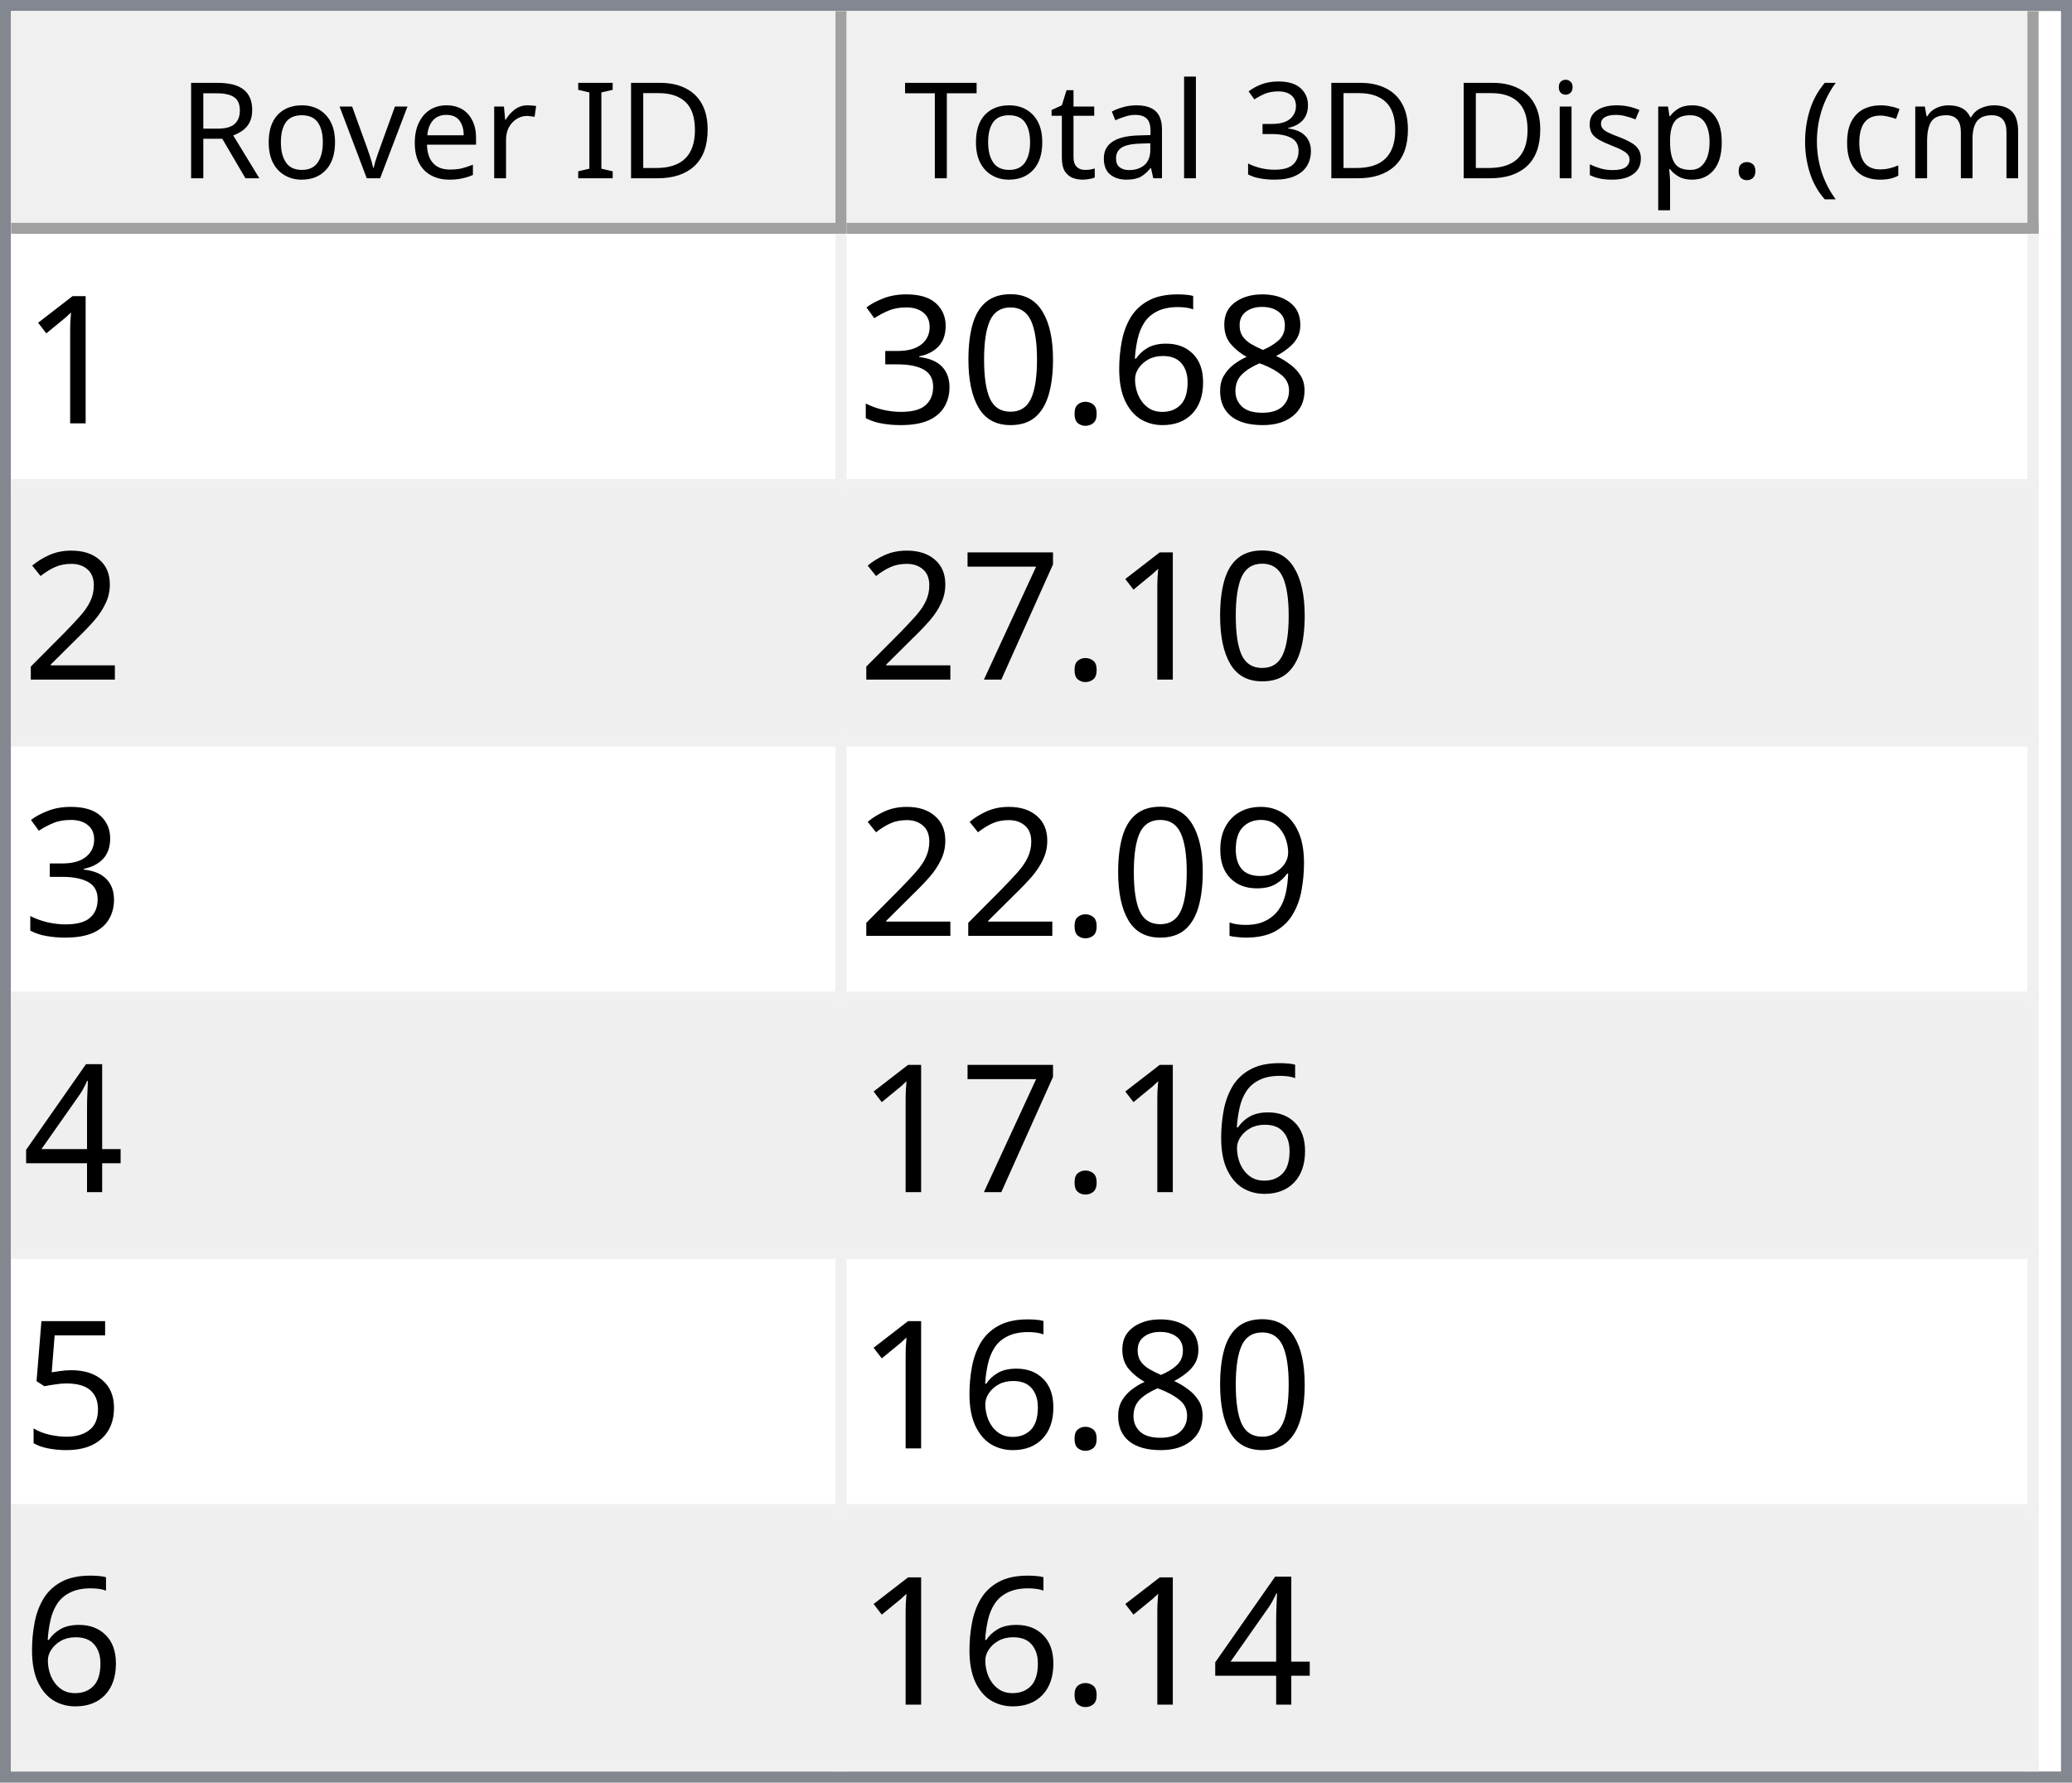
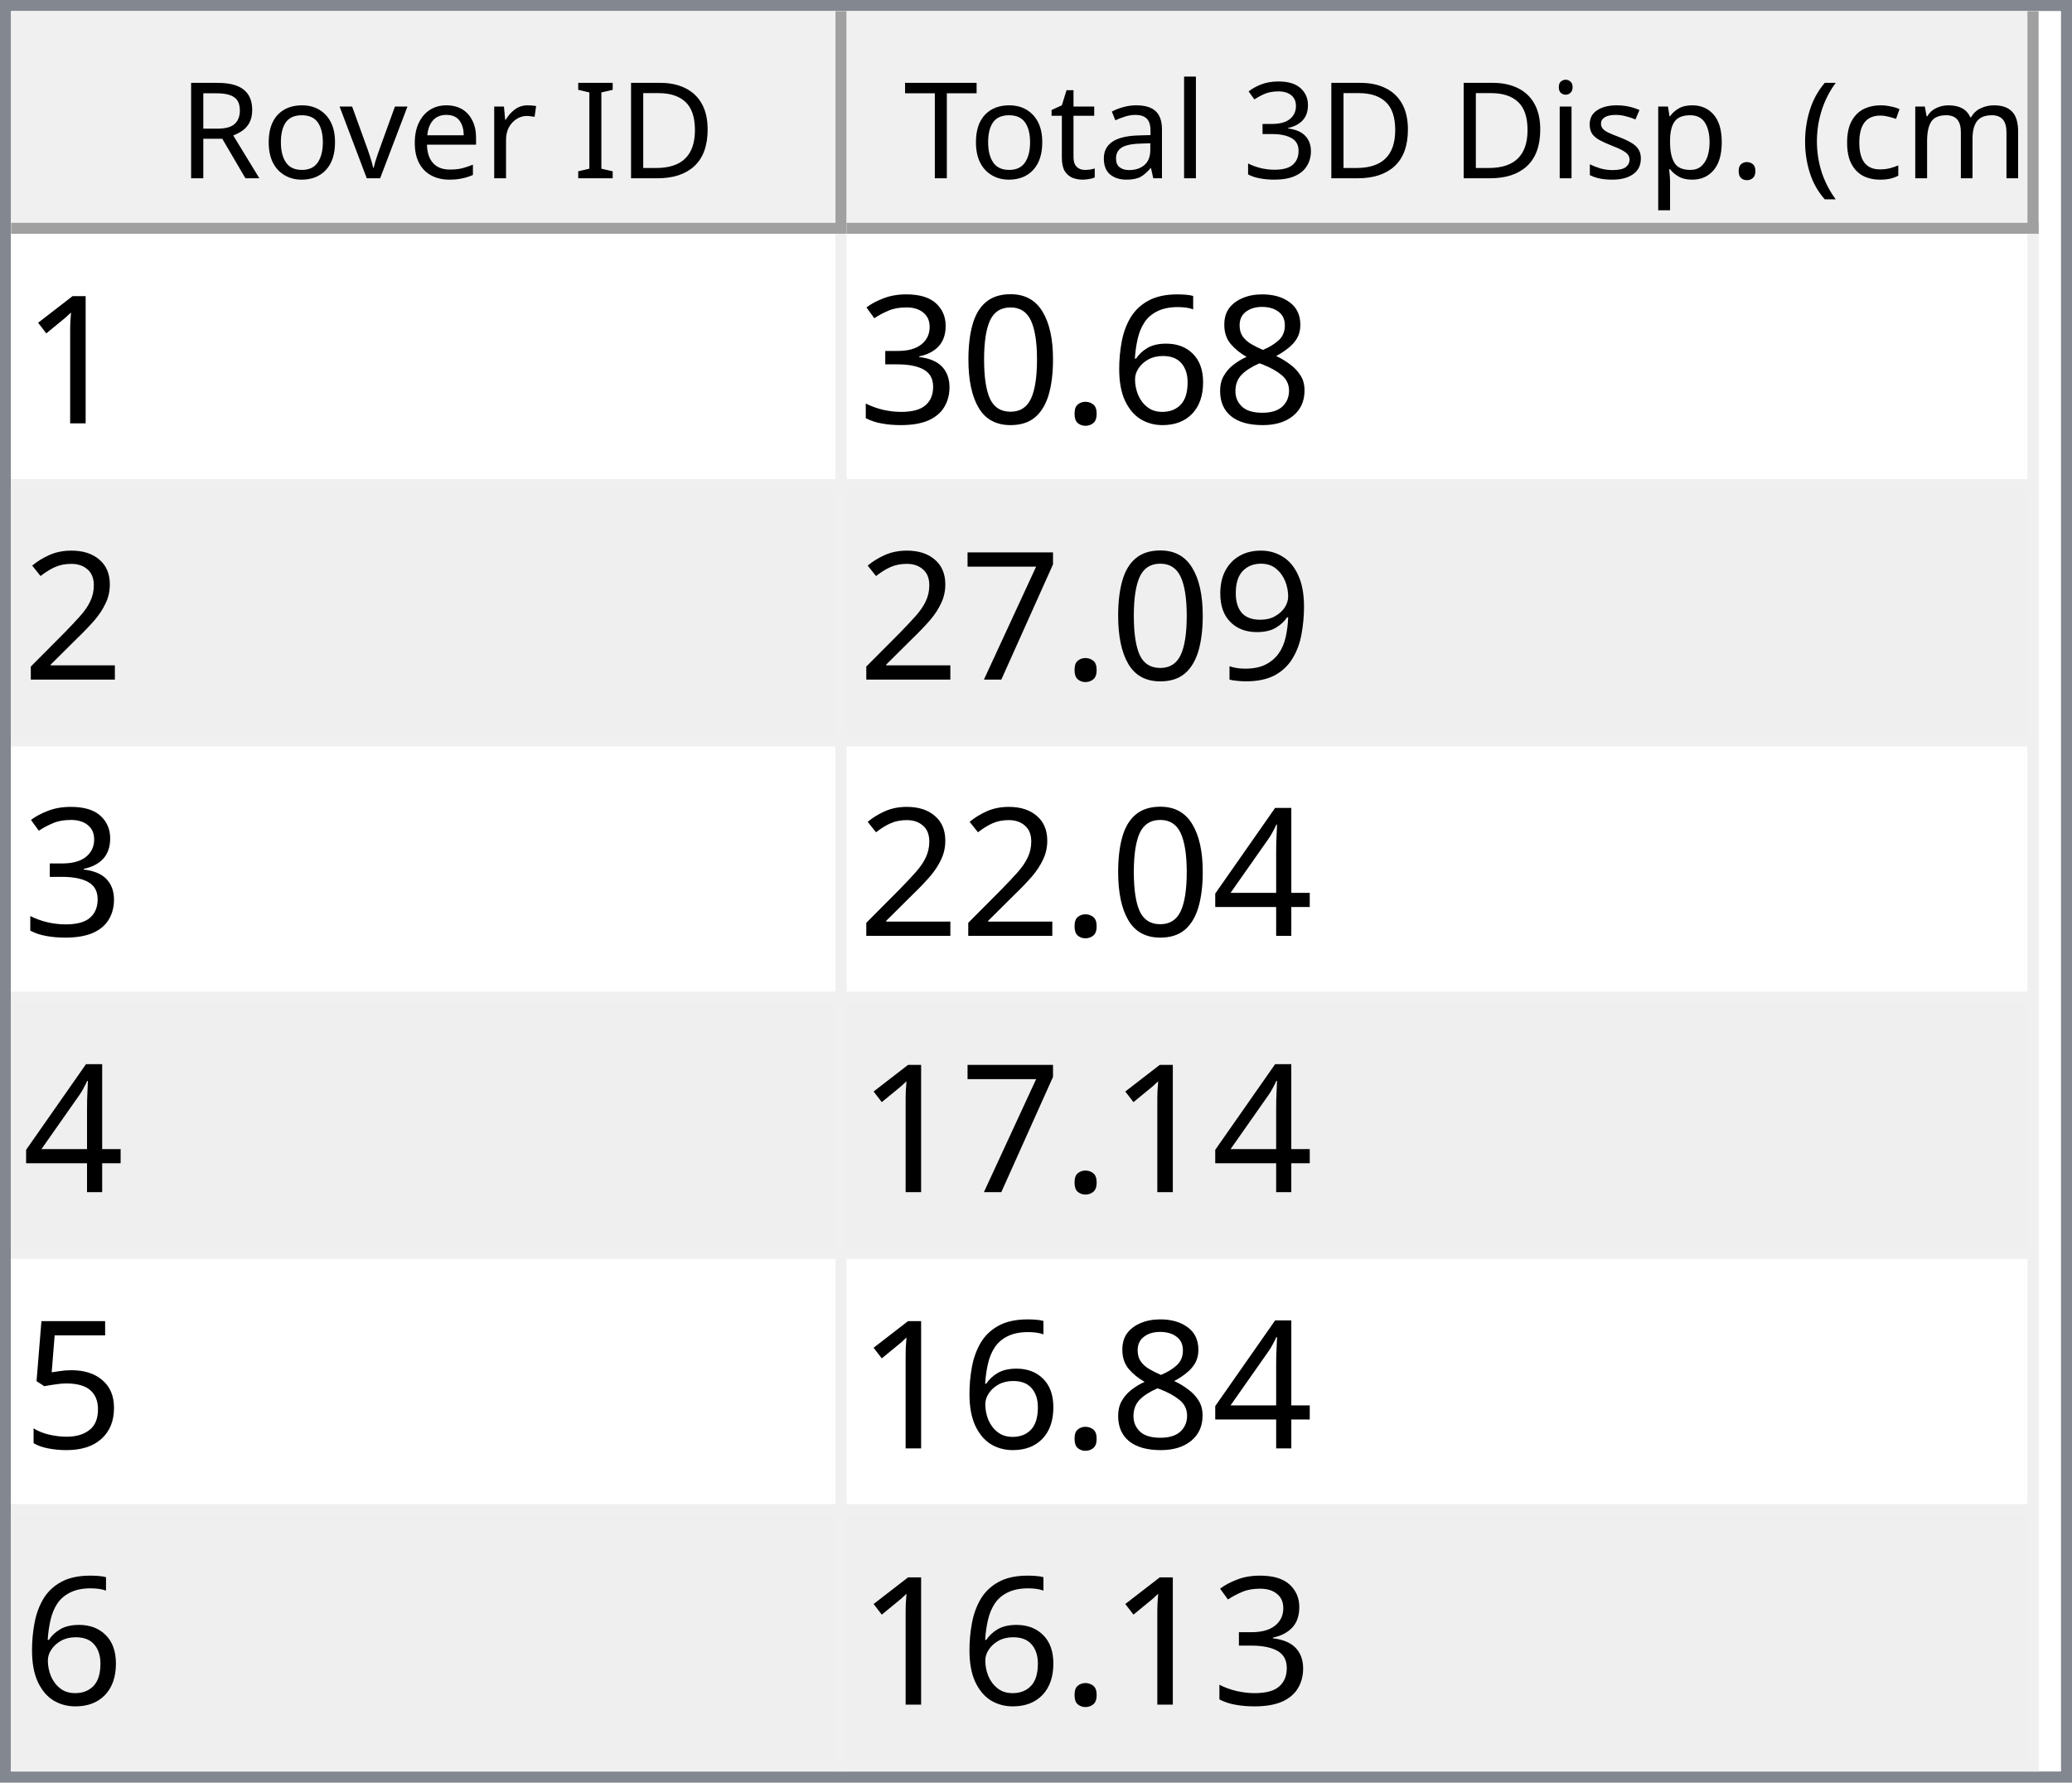
<svg xmlns="http://www.w3.org/2000/svg" style="fill-opacity:1; color-rendering:auto; color-interpolation:auto; text-rendering:auto; stroke:black; stroke-linecap:square; stroke-miterlimit:10; shape-rendering:auto; stroke-opacity:1; fill:black; stroke-dasharray:none; font-weight:normal; stroke-width:1; font-family:'Dialog'; font-style:normal; stroke-linejoin:miter; font-size:12px; stroke-dashoffset:0; image-rendering:auto;" width="186" height="160">
  <defs id="genericDefs" />
  <g>
    <defs id="defs1">
      <clipPath clipPathUnits="userSpaceOnUse" id="clipPath1">
        <path d="M0 0 L186 0 L186 160 L0 160 L0 0 Z" />
      </clipPath>
      <clipPath clipPathUnits="userSpaceOnUse" id="clipPath2">
        <path d="M0 0 L0 160 L186 160 L186 0 Z" />
      </clipPath>
      <clipPath clipPathUnits="userSpaceOnUse" id="clipPath3">
        <path d="M0 0 L0 20 L184 20 L184 0 Z" />
      </clipPath>
      <clipPath clipPathUnits="userSpaceOnUse" id="clipPath4">
        <path d="M0 0 L0 20 L75 20 L75 0 Z" />
      </clipPath>
      <clipPath clipPathUnits="userSpaceOnUse" id="clipPath5">
        <path d="M1 1 L1 19 L74 19 L74 1 Z" />
      </clipPath>
      <clipPath clipPathUnits="userSpaceOnUse" id="clipPath6">
        <path d="M0 0 L0 18 L73 18 L73 0 Z" />
      </clipPath>
      <clipPath clipPathUnits="userSpaceOnUse" id="clipPath7">
        <path d="M-0.5 -0.5 L-0.5 19.5 L74.5 19.5 L74.5 -0.5 Z" />
      </clipPath>
      <clipPath clipPathUnits="userSpaceOnUse" id="clipPath8">
        <path d="M0 0 L0 20 L107 20 L107 0 Z" />
      </clipPath>
      <clipPath clipPathUnits="userSpaceOnUse" id="clipPath9">
        <path d="M1 1 L1 19 L106 19 L106 1 Z" />
      </clipPath>
      <clipPath clipPathUnits="userSpaceOnUse" id="clipPath10">
        <path d="M0 0 L0 18 L105 18 L105 0 Z" />
      </clipPath>
      <clipPath clipPathUnits="userSpaceOnUse" id="clipPath11">
        <path d="M-0.5 -0.5 L-0.5 19.5 L106.5 19.5 L106.5 -0.5 Z" />
      </clipPath>
      <clipPath clipPathUnits="userSpaceOnUse" id="clipPath12">
        <path d="M0 0 L0 138 L184 138 L184 0 Z" />
      </clipPath>
      <clipPath clipPathUnits="userSpaceOnUse" id="clipPath13">
        <path d="M0 0 L0 138 L182 138 L182 0 Z" />
      </clipPath>
      <clipPath clipPathUnits="userSpaceOnUse" id="clipPath14">
        <path d="M-0.5 -0.5 L-0.5 137.5 L181.5 137.5 L181.5 -0.5 Z" />
      </clipPath>
      <clipPath clipPathUnits="userSpaceOnUse" id="clipPath15">
        <path d="M0 0 L0 22 L74 22 L74 0 Z" />
      </clipPath>
      <clipPath clipPathUnits="userSpaceOnUse" id="clipPath16">
        <path d="M0 0 L0 22 L106 22 L106 0 Z" />
      </clipPath>
      <font horiz-adv-x="64.551" id="font1">
        <font-face ascent="107.91" descent="25.098" units-per-em="100" style="font-style:normal; font-family:Segoe UI; font-weight:normal;" />
        <missing-glyph horiz-adv-x="64.551" d="M8.109 0 L8.109 68.266 L56.453 68.266 L56.453 0 L8.109 0 ZM15.328 7.234 L49.219 7.234 L49.219 61.031 L15.328 61.031 L15.328 7.234 Z" />
        <glyph unicode="D" horiz-adv-x="70.117" d="M9.188 0 L9.188 70.016 L28.516 70.016 Q65.531 70.016 65.531 35.891 Q65.531 19.672 55.25 9.836 Q44.969 0 27.734 0 L9.188 0 ZM17.391 62.594 L17.391 7.422 L27.828 7.422 Q41.609 7.422 49.273 14.797 Q56.938 22.172 56.938 35.688 Q56.938 62.594 28.328 62.594 L17.391 62.594 Z" />
        <glyph unicode="I" horiz-adv-x="26.611" d="M17.391 0 L9.188 0 L9.188 70.016 L17.391 70.016 L17.391 0 Z" />
        <glyph unicode=" " horiz-adv-x="27.393" d="" />
        <glyph unicode="r" horiz-adv-x="34.766" d="M34.188 41.891 Q32.078 43.5 28.125 43.5 Q23 43.5 19.555 38.672 Q16.109 33.844 16.109 25.484 L16.109 0 L8.109 0 L8.109 50 L16.109 50 L16.109 39.703 L16.312 39.703 Q18.016 44.969 21.531 47.922 Q25.047 50.875 29.391 50.875 Q32.516 50.875 34.188 50.203 L34.188 41.891 Z" />
        <glyph unicode="e" horiz-adv-x="52.295" d="M48.297 23 L12.984 23 Q13.188 14.656 17.484 10.109 Q21.781 5.562 29.297 5.562 Q37.75 5.562 44.828 11.141 L44.828 3.609 Q38.234 -1.172 27.391 -1.172 Q16.797 -1.172 10.742 5.641 Q4.688 12.453 4.688 24.812 Q4.688 36.469 11.305 43.82 Q17.922 51.172 27.734 51.172 Q37.547 51.172 42.922 44.828 Q48.297 38.484 48.297 27.203 L48.297 23 ZM40.094 29.781 Q40.047 36.719 36.75 40.578 Q33.453 44.438 27.594 44.438 Q21.922 44.438 17.969 40.383 Q14.016 36.328 13.094 29.781 L40.094 29.781 Z" />
        <glyph unicode="v" horiz-adv-x="47.9" d="M47.406 50 L27.484 0 L19.625 0 L0.688 50 L9.469 50 L22.172 13.672 Q23.578 9.672 23.922 6.688 L24.125 6.688 Q24.609 10.453 25.688 13.484 L38.969 50 L47.406 50 Z" />
        <glyph unicode="o" horiz-adv-x="58.594" d="M29 -1.172 Q17.922 -1.172 11.305 5.836 Q4.688 12.844 4.688 24.422 Q4.688 37.016 11.57 44.094 Q18.453 51.172 30.172 51.172 Q41.359 51.172 47.633 44.289 Q53.906 37.406 53.906 25.203 Q53.906 13.234 47.141 6.031 Q40.375 -1.172 29 -1.172 ZM29.594 44.438 Q21.875 44.438 17.383 39.188 Q12.891 33.938 12.891 24.703 Q12.891 15.828 17.43 10.695 Q21.969 5.562 29.594 5.562 Q37.359 5.562 41.531 10.594 Q45.703 15.625 45.703 24.906 Q45.703 34.281 41.531 39.359 Q37.359 44.438 29.594 44.438 Z" />
        <glyph unicode="R" horiz-adv-x="59.814" d="M59.375 0 L49.609 0 L37.891 19.625 Q36.281 22.359 34.766 24.289 Q33.25 26.219 31.664 27.438 Q30.078 28.656 28.25 29.219 Q26.422 29.781 24.125 29.781 L17.391 29.781 L17.391 0 L9.188 0 L9.188 70.016 L30.078 70.016 Q34.672 70.016 38.555 68.867 Q42.438 67.719 45.289 65.375 Q48.141 63.031 49.758 59.547 Q51.375 56.062 51.375 51.375 Q51.375 47.703 50.273 44.656 Q49.172 41.609 47.148 39.211 Q45.125 36.812 42.266 35.133 Q39.406 33.453 35.844 32.516 L35.844 32.328 Q37.594 31.547 38.891 30.547 Q40.188 29.547 41.359 28.18 Q42.531 26.812 43.68 25.078 Q44.828 23.344 46.234 21.047 L59.375 0 ZM17.391 62.594 L17.391 37.203 L28.516 37.203 Q31.594 37.203 34.203 38.133 Q36.812 39.062 38.719 40.797 Q40.625 42.531 41.703 45.047 Q42.781 47.562 42.781 50.688 Q42.781 56.297 39.141 59.445 Q35.5 62.594 28.609 62.594 L17.391 62.594 Z" />
        <glyph unicode=")" horiz-adv-x="30.176" d="M8.297 -15.922 L1.172 -15.922 Q16.406 2.344 16.406 26.812 Q16.406 51.469 1.078 70.016 L8.297 70.016 Q23.531 52.156 23.531 26.703 Q23.531 1.375 8.297 -15.922 Z" />
        <glyph unicode="m" horiz-adv-x="86.133" d="M79.109 0 L71.094 0 L71.094 28.719 Q71.094 37.016 68.531 40.727 Q65.969 44.438 59.906 44.438 Q54.781 44.438 51.195 39.75 Q47.609 35.062 47.609 28.516 L47.609 0 L39.594 0 L39.594 29.688 Q39.594 44.438 28.219 44.438 Q22.953 44.438 19.531 40.016 Q16.109 35.594 16.109 28.516 L16.109 0 L8.109 0 L8.109 50 L16.109 50 L16.109 42.094 L16.312 42.094 Q21.625 51.172 31.844 51.172 Q36.969 51.172 40.773 48.312 Q44.578 45.453 46 40.828 Q51.562 51.172 62.594 51.172 Q79.109 51.172 79.109 30.812 L79.109 0 Z" />
        <glyph unicode="c" horiz-adv-x="46.191" d="M42.188 2.297 Q36.422 -1.172 28.516 -1.172 Q17.828 -1.172 11.258 5.789 Q4.688 12.75 4.688 23.828 Q4.688 36.188 11.766 43.68 Q18.844 51.172 30.672 51.172 Q37.25 51.172 42.281 48.734 L42.281 40.531 Q36.719 44.438 30.375 44.438 Q22.703 44.438 17.797 38.945 Q12.891 33.453 12.891 24.516 Q12.891 15.719 17.508 10.641 Q22.125 5.562 29.891 5.562 Q36.422 5.562 42.188 9.906 L42.188 2.297 Z" />
        <glyph unicode="(" horiz-adv-x="30.176" d="M29.109 -15.922 L21.969 -15.922 Q6.844 1.375 6.844 26.703 Q6.844 52.156 21.969 70.016 L29.203 70.016 Q13.875 51.469 13.875 26.812 Q13.875 2.344 29.109 -15.922 Z" />
        <glyph unicode="." horiz-adv-x="21.68" d="M10.891 -1.078 Q8.641 -1.078 7.055 0.539 Q5.469 2.156 5.469 4.391 Q5.469 6.641 7.055 8.273 Q8.641 9.906 10.891 9.906 Q13.188 9.906 14.797 8.273 Q16.406 6.641 16.406 4.391 Q16.406 2.156 14.797 0.539 Q13.188 -1.078 10.891 -1.078 Z" />
        <glyph unicode="p" horiz-adv-x="58.789" d="M16.312 7.234 L16.109 7.234 L16.109 -23 L8.109 -23 L8.109 50 L16.109 50 L16.109 41.219 L16.312 41.219 Q22.219 51.172 33.594 51.172 Q43.266 51.172 48.688 44.461 Q54.109 37.75 54.109 26.469 Q54.109 13.922 48 6.375 Q41.891 -1.172 31.297 -1.172 Q21.578 -1.172 16.312 7.234 ZM16.109 27.391 L16.109 20.406 Q16.109 14.203 20.141 9.883 Q24.172 5.562 30.375 5.562 Q37.641 5.562 41.773 11.133 Q45.906 16.703 45.906 26.609 Q45.906 34.969 42.047 39.703 Q38.188 44.438 31.594 44.438 Q24.609 44.438 20.359 39.578 Q16.109 34.719 16.109 27.391 Z" />
        <glyph unicode="s" horiz-adv-x="42.432" d="M5.078 1.812 L5.078 10.406 Q11.625 5.562 19.484 5.562 Q30.031 5.562 30.031 12.594 Q30.031 14.594 29.125 15.992 Q28.219 17.391 26.68 18.461 Q25.141 19.531 23.07 20.383 Q21 21.234 18.609 22.172 Q15.281 23.484 12.766 24.828 Q10.25 26.172 8.57 27.859 Q6.891 29.547 6.031 31.695 Q5.172 33.844 5.172 36.719 Q5.172 40.234 6.789 42.945 Q8.406 45.656 11.086 47.484 Q13.766 49.312 17.211 50.242 Q20.656 51.172 24.312 51.172 Q30.812 51.172 35.938 48.922 L35.938 40.828 Q30.422 44.438 23.25 44.438 Q21 44.438 19.195 43.922 Q17.391 43.406 16.094 42.477 Q14.797 41.547 14.086 40.258 Q13.375 38.969 13.375 37.406 Q13.375 35.453 14.086 34.133 Q14.797 32.812 16.164 31.789 Q17.531 30.766 19.484 29.938 Q21.438 29.109 23.922 28.125 Q27.25 26.859 29.883 25.516 Q32.516 24.172 34.375 22.484 Q36.234 20.797 37.234 18.602 Q38.234 16.406 38.234 13.375 Q38.234 9.672 36.602 6.938 Q34.969 4.203 32.234 2.398 Q29.5 0.594 25.93 -0.289 Q22.359 -1.172 18.453 -1.172 Q10.75 -1.172 5.078 1.812 Z" />
        <glyph unicode="i" horiz-adv-x="24.219" d="M12.203 62.703 Q10.062 62.703 8.547 64.164 Q7.031 65.625 7.031 67.875 Q7.031 70.125 8.547 71.609 Q10.062 73.094 12.203 73.094 Q14.406 73.094 15.945 71.609 Q17.484 70.125 17.484 67.875 Q17.484 65.719 15.945 64.211 Q14.406 62.703 12.203 62.703 ZM16.109 0 L8.109 0 L8.109 50 L16.109 50 L16.109 0 Z" />
        <glyph unicode="3" horiz-adv-x="53.906" d="M46.531 19.828 Q46.531 15.094 44.75 11.211 Q42.969 7.328 39.719 4.57 Q36.469 1.812 31.93 0.297 Q27.391 -1.219 21.922 -1.219 Q11.922 -1.219 6 2.594 L6 11.188 Q13.094 5.609 22.219 5.609 Q25.875 5.609 28.828 6.539 Q31.781 7.469 33.906 9.227 Q36.031 10.984 37.18 13.477 Q38.328 15.969 38.328 19.094 Q38.328 32.812 18.797 32.812 L12.984 32.812 L12.984 39.594 L18.5 39.594 Q35.797 39.594 35.797 52.484 Q35.797 64.406 22.609 64.406 Q15.188 64.406 8.688 59.422 L8.688 67.188 Q15.375 71.188 24.609 71.188 Q29 71.188 32.57 69.969 Q36.141 68.75 38.68 66.555 Q41.219 64.359 42.609 61.281 Q44 58.203 44 54.5 Q44 40.672 30.031 36.719 L30.031 36.531 Q33.594 36.141 36.625 34.797 Q39.656 33.453 41.852 31.305 Q44.047 29.156 45.289 26.25 Q46.531 23.344 46.531 19.828 Z" />
        <glyph unicode="l" horiz-adv-x="24.219" d="M16.109 0 L8.109 0 L8.109 74.031 L16.109 74.031 L16.109 0 Z" />
        <glyph unicode="a" horiz-adv-x="50.879" d="M43.891 0 L35.891 0 L35.891 7.812 L35.688 7.812 Q30.469 -1.172 20.312 -1.172 Q12.844 -1.172 8.617 2.781 Q4.391 6.734 4.391 13.281 Q4.391 27.297 20.906 29.594 L35.891 31.688 Q35.891 44.438 25.594 44.438 Q16.547 44.438 9.281 38.281 L9.281 46.484 Q16.656 51.172 26.266 51.172 Q43.891 51.172 43.891 32.516 L43.891 0 ZM35.891 25.297 L23.828 23.641 Q18.266 22.859 15.43 20.875 Q12.594 18.891 12.594 13.875 Q12.594 10.203 15.211 7.883 Q17.828 5.562 22.172 5.562 Q28.125 5.562 32.008 9.742 Q35.891 13.922 35.891 20.312 L35.891 25.297 Z" />
        <glyph unicode="t" horiz-adv-x="33.887" d="M31.297 0.484 Q28.469 -1.078 23.828 -1.078 Q10.688 -1.078 10.688 13.578 L10.688 43.172 L2.094 43.172 L2.094 50 L10.688 50 L10.688 62.203 L18.703 64.797 L18.703 50 L31.297 50 L31.297 43.172 L18.703 43.172 L18.703 14.984 Q18.703 9.969 20.414 7.82 Q22.125 5.672 26.078 5.672 Q29.109 5.672 31.297 7.328 L31.297 0.484 Z" />
        <glyph unicode="T" horiz-adv-x="52.393" d="M50.594 62.594 L30.375 62.594 L30.375 0 L22.172 0 L22.172 62.594 L2 62.594 L2 70.016 L50.594 70.016 L50.594 62.594 Z" />
      </font>
      <font horiz-adv-x="75.0" id="font2">
        <font-face ascent="100.537" descent="21.973" units-per-em="100" style="font-style:normal; font-family:sans-serif; font-weight:normal;" />
        <missing-glyph horiz-adv-x="75.0" d="M12.5 0 L12.5 62.5 L62.5 62.5 L62.5 0 L12.5 0 ZM14.062 1.562 L60.938 1.562 L60.938 60.938 L14.062 60.938 L14.062 1.562 Z" />
        <glyph unicode="1" horiz-adv-x="55.615" d="M37.25 0 L28.469 0 L28.469 56 Q25.297 52.984 20.141 49.953 Q14.984 46.922 10.891 45.406 L10.891 53.906 Q18.266 57.375 23.781 62.305 Q29.297 67.234 31.594 71.875 L37.25 71.875 L37.25 0 Z" />
        <glyph unicode="8" horiz-adv-x="55.615" d="M17.672 38.812 Q12.203 40.828 9.57 44.539 Q6.938 48.25 6.938 53.422 Q6.938 61.234 12.555 66.555 Q18.172 71.875 27.484 71.875 Q36.859 71.875 42.578 66.43 Q48.297 60.984 48.297 53.172 Q48.297 48.188 45.68 44.508 Q43.062 40.828 37.75 38.812 Q44.344 36.672 47.781 31.883 Q51.219 27.094 51.219 20.453 Q51.219 11.281 44.727 5.031 Q38.234 -1.219 27.641 -1.219 Q17.047 -1.219 10.547 5.055 Q4.047 11.328 4.047 20.703 Q4.047 27.688 7.594 32.398 Q11.141 37.109 17.672 38.812 ZM15.922 53.719 Q15.922 48.641 19.195 45.414 Q22.469 42.188 27.688 42.188 Q32.766 42.188 36.016 45.383 Q39.266 48.578 39.266 53.219 Q39.266 58.062 35.914 61.359 Q32.562 64.656 27.594 64.656 Q22.562 64.656 19.242 61.43 Q15.922 58.203 15.922 53.719 ZM13.094 20.656 Q13.094 16.891 14.875 13.375 Q16.656 9.859 20.172 7.93 Q23.688 6 27.734 6 Q34.031 6 38.133 10.055 Q42.234 14.109 42.234 20.359 Q42.234 26.703 38.016 30.859 Q33.797 35.016 27.438 35.016 Q21.234 35.016 17.164 30.914 Q13.094 26.812 13.094 20.656 Z" />
        <glyph unicode="6" horiz-adv-x="55.615" d="M49.75 54.047 L41.016 53.375 Q39.844 58.547 37.703 60.891 Q34.125 64.656 28.906 64.656 Q24.703 64.656 21.531 62.312 Q17.391 59.281 14.992 53.469 Q12.594 47.656 12.5 36.922 Q15.672 41.75 20.266 44.094 Q24.859 46.438 29.891 46.438 Q38.672 46.438 44.852 39.969 Q51.031 33.5 51.031 23.25 Q51.031 16.5 48.125 10.719 Q45.219 4.938 40.141 1.859 Q35.062 -1.219 28.609 -1.219 Q17.625 -1.219 10.695 6.859 Q3.766 14.938 3.766 33.5 Q3.766 54.25 11.422 63.672 Q18.109 71.875 29.438 71.875 Q37.891 71.875 43.289 67.141 Q48.688 62.406 49.75 54.047 ZM13.875 23.188 Q13.875 18.656 15.797 14.508 Q17.719 10.359 21.188 8.18 Q24.656 6 28.469 6 Q34.031 6 38.039 10.492 Q42.047 14.984 42.047 22.703 Q42.047 30.125 38.086 34.398 Q34.125 38.672 28.125 38.672 Q22.172 38.672 18.023 34.398 Q13.875 30.125 13.875 23.188 Z" />
        <glyph unicode="." horiz-adv-x="27.783" d="M9.078 0 L9.078 10.016 L19.094 10.016 L19.094 0 L9.078 0 Z" />
        <glyph unicode="0" horiz-adv-x="55.615" d="M4.156 35.297 Q4.156 48 6.766 55.742 Q9.375 63.484 14.523 67.68 Q19.672 71.875 27.484 71.875 Q33.25 71.875 37.594 69.555 Q41.938 67.234 44.773 62.867 Q47.609 58.5 49.219 52.227 Q50.828 45.953 50.828 35.297 Q50.828 22.703 48.242 14.969 Q45.656 7.234 40.508 3.008 Q35.359 -1.219 27.484 -1.219 Q17.141 -1.219 11.234 6.203 Q4.156 15.141 4.156 35.297 ZM13.188 35.297 Q13.188 17.672 17.312 11.836 Q21.438 6 27.484 6 Q33.547 6 37.672 11.859 Q41.797 17.719 41.797 35.297 Q41.797 52.984 37.672 58.789 Q33.547 64.594 27.391 64.594 Q21.344 64.594 17.719 59.469 Q13.188 52.938 13.188 35.297 Z" />
        <glyph unicode="3" horiz-adv-x="55.615" d="M4.203 18.891 L12.984 20.062 Q14.5 12.594 18.141 9.297 Q21.781 6 27 6 Q33.203 6 37.477 10.297 Q41.75 14.594 41.75 20.953 Q41.75 27 37.797 30.93 Q33.844 34.859 27.734 34.859 Q25.25 34.859 21.531 33.891 L22.516 41.609 Q23.391 41.5 23.922 41.5 Q29.547 41.5 34.039 44.43 Q38.531 47.359 38.531 53.469 Q38.531 58.297 35.258 61.477 Q31.984 64.656 26.812 64.656 Q21.688 64.656 18.266 61.43 Q14.844 58.203 13.875 51.766 L5.078 53.328 Q6.688 62.156 12.398 67.016 Q18.109 71.875 26.609 71.875 Q32.469 71.875 37.398 69.359 Q42.328 66.844 44.945 62.5 Q47.562 58.156 47.562 53.266 Q47.562 48.641 45.07 44.828 Q42.578 41.016 37.703 38.766 Q44.047 37.312 47.562 32.695 Q51.078 28.078 51.078 21.141 Q51.078 11.766 44.242 5.25 Q37.406 -1.266 26.953 -1.266 Q17.531 -1.266 11.305 4.352 Q5.078 9.969 4.203 18.891 Z" />
        <glyph unicode="2" horiz-adv-x="55.615" d="M50.344 8.453 L50.344 0 L3.031 0 Q2.938 3.172 4.047 6.109 Q5.859 10.938 9.836 15.625 Q13.812 20.312 21.344 26.469 Q33.016 36.031 37.117 41.625 Q41.219 47.219 41.219 52.203 Q41.219 57.422 37.477 61.008 Q33.734 64.594 27.734 64.594 Q21.391 64.594 17.578 60.789 Q13.766 56.984 13.719 50.25 L4.688 51.172 Q5.609 61.281 11.664 66.578 Q17.719 71.875 27.938 71.875 Q38.234 71.875 44.242 66.164 Q50.25 60.453 50.25 52 Q50.25 47.703 48.492 43.555 Q46.734 39.406 42.656 34.812 Q38.578 30.219 29.109 22.219 Q21.188 15.578 18.945 13.211 Q16.703 10.844 15.234 8.453 L50.344 8.453 Z" />
+         <glyph unicode="9" horiz-adv-x="55.615" d="M5.469 16.547 L13.922 17.328 Q14.984 11.375 18.016 8.688 Q21.047 6 25.781 6 Q29.828 6 32.883 7.859 Q35.938 9.719 37.891 12.82 Q39.844 15.922 41.164 21.195 Q42.484 26.469 42.484 31.938 Q42.484 32.516 42.438 33.688 Q39.797 29.5 35.234 26.883 Q30.672 24.266 25.344 24.266 Q16.453 24.266 10.305 30.711 Q4.156 37.156 4.156 47.703 Q4.156 58.594 10.578 65.234 Q17 71.875 26.656 71.875 Q33.641 71.875 39.43 68.117 Q45.219 64.359 48.219 57.398 Q51.219 50.438 51.219 37.25 Q51.219 23.531 48.242 15.406 Q45.266 7.281 39.383 3.031 Q33.5 -1.219 25.594 -1.219 Q17.188 -1.219 11.867 3.445 Q6.547 8.109 5.469 16.547 ZM41.453 48.141 Q41.453 55.719 37.43 60.156 Q33.406 64.594 27.734 64.594 Q21.875 64.594 17.531 59.812 Q13.188 55.031 13.188 47.406 Q13.188 40.578 17.312 36.305 Q21.438 32.031 27.484 32.031 Q33.594 32.031 37.523 36.305 Q41.453 40.578 41.453 48.141 Z" />
        <glyph unicode="7" horiz-adv-x="55.615" d="M4.734 62.203 L4.734 70.656 L51.078 70.656 L51.078 63.812 Q44.234 56.547 37.523 44.484 Q30.812 32.422 27.156 19.672 Q24.516 10.688 23.781 0 L14.75 0 Q14.891 8.453 18.062 20.414 Q21.234 32.375 27.172 43.484 Q33.109 54.594 39.797 62.203 L4.734 62.203 Z" />
-         <glyph unicode="9" horiz-adv-x="55.615" d="M5.469 16.547 L13.922 17.328 Q14.984 11.375 18.016 8.688 Q21.047 6 25.781 6 Q29.828 6 32.883 7.859 Q35.938 9.719 37.891 12.82 Q39.844 15.922 41.164 21.195 Q42.484 26.469 42.484 31.938 Q42.484 32.516 42.438 33.688 Q39.797 29.5 35.234 26.883 Q30.672 24.266 25.344 24.266 Q16.453 24.266 10.305 30.711 Q4.156 37.156 4.156 47.703 Q4.156 58.594 10.578 65.234 Q17 71.875 26.656 71.875 Q33.641 71.875 39.43 68.117 Q45.219 64.359 48.219 57.398 Q51.219 50.438 51.219 37.25 Q51.219 23.531 48.242 15.406 Q45.266 7.281 39.383 3.031 Q33.5 -1.219 25.594 -1.219 Q17.188 -1.219 11.867 3.445 Q6.547 8.109 5.469 16.547 ZM41.453 48.141 Q41.453 55.719 37.43 60.156 Q33.406 64.594 27.734 64.594 Q21.875 64.594 17.531 59.812 Q13.188 55.031 13.188 47.406 Q13.188 40.578 17.312 36.305 Q21.438 32.031 27.484 32.031 Q33.594 32.031 37.523 36.305 Q41.453 40.578 41.453 48.141 Z" />
        <glyph unicode="4" horiz-adv-x="55.615" d="M32.328 0 L32.328 17.141 L1.266 17.141 L1.266 25.203 L33.938 71.578 L41.109 71.578 L41.109 25.203 L50.781 25.203 L50.781 17.141 L41.109 17.141 L41.109 0 L32.328 0 ZM32.328 25.203 L32.328 57.469 L9.906 25.203 L32.328 25.203 Z" />
        <glyph unicode="5" horiz-adv-x="55.615" d="M4.156 18.75 L13.375 19.531 Q14.406 12.797 18.141 9.398 Q21.875 6 27.156 6 Q33.5 6 37.891 10.789 Q42.281 15.578 42.281 23.484 Q42.281 31 38.062 35.352 Q33.844 39.703 27 39.703 Q22.75 39.703 19.336 37.773 Q15.922 35.844 13.969 32.766 L5.719 33.844 L12.641 70.609 L48.25 70.609 L48.25 62.203 L19.672 62.203 L15.828 42.969 Q22.266 47.469 29.344 47.469 Q38.719 47.469 45.164 40.969 Q51.609 34.469 51.609 24.266 Q51.609 14.547 45.953 7.469 Q39.062 -1.219 27.156 -1.219 Q17.391 -1.219 11.211 4.25 Q5.031 9.719 4.156 18.75 Z" />
      </font>
    </defs>
    <g style="fill:white; stroke:white;">
      <rect x="0" y="0" width="186" style="clip-path:url(#clipPath1); stroke:none;" height="160" />
    </g>
    <g style="fill:white; text-rendering:optimizeSpeed; color-rendering:optimizeSpeed; image-rendering:optimizeSpeed; shape-rendering:crispEdges; stroke:white; color-interpolation:sRGB;">
      <rect x="0" width="186" height="160" y="0" style="stroke:none;" />
      <path style="stroke:none;" d="M0 160 L186 160 L186 0 L0 0 Z" />
    </g>
    <g style="fill:rgb(240,240,240); font-family:'Segoe UI'; stroke:rgb(240,240,240);">
      <rect x="0" y="0" width="186" style="clip-path:url(#clipPath2); stroke:none;" height="160" />
    </g>
    <g style="fill:rgb(130,135,144); font-family:'Segoe UI'; stroke:rgb(130,135,144);">
      <path d="M0 0 L186 0 L186 160 L0 160 L0 0 ZM1 1 L185 1 L185 159 L1 159 L1 1 Z" style="fill-rule:evenodd; clip-path:url(#clipPath2); stroke:none;" />
    </g>
    <g style="fill:white; font-family:'Segoe UI'; stroke:white;" transform="translate(1,1)">
      <rect x="0" y="0" width="184" style="clip-path:url(#clipPath3); stroke:none;" height="20" />
    </g>
    <g style="fill:rgb(240,240,240); font-family:'Segoe UI'; stroke:rgb(240,240,240);" transform="translate(1,1)">
      <rect x="0" y="0" width="75" style="clip-path:url(#clipPath4); stroke:none;" height="20" />
    </g>
    <g style="font-family:'Segoe UI';" transform="translate(2,2)">
      <text x="14" xml:space="preserve" y="14" style="clip-path:url(#clipPath6); stroke:none;">Rover ID</text>
    </g>
    <g style="fill:rgb(160,160,160); font-family:'Segoe UI'; stroke:rgb(160,160,160); stroke-linejoin:bevel;" transform="translate(1.5,1.5)">
      <line x1="74" x2="74" y1="0" style="fill:none; clip-path:url(#clipPath7);" y2="19" />
    </g>
    <g style="fill:rgb(160,160,160); font-family:'Segoe UI'; stroke:rgb(160,160,160); stroke-linejoin:bevel;" transform="matrix(1,0,0,1,1,1) translate(0.5,0.5)">
      <line x1="0" x2="74" y1="19" style="fill:none; clip-path:url(#clipPath7);" y2="19" />
    </g>
    <g style="fill:rgb(240,240,240); font-family:'Segoe UI'; stroke:rgb(240,240,240);" transform="translate(76,1)">
      <rect x="0" y="0" width="107" style="clip-path:url(#clipPath8); stroke:none;" height="20" />
    </g>
    <g style="font-family:'Segoe UI';" transform="translate(77,2)">
      <text x="1" xml:space="preserve" y="14" style="clip-path:url(#clipPath10); stroke:none;"> Total 3D Disp. (cm)</text>
    </g>
    <g style="fill:rgb(160,160,160); font-family:'Segoe UI'; stroke:rgb(160,160,160); stroke-linejoin:bevel;" transform="translate(76.5,1.5)">
      <line x1="106" x2="106" y1="0" style="fill:none; clip-path:url(#clipPath11);" y2="19" />
    </g>
    <g style="fill:rgb(160,160,160); font-family:'Segoe UI'; stroke:rgb(160,160,160); stroke-linejoin:bevel;" transform="matrix(1,0,0,1,76,1) translate(0.5,0.5)">
      <line x1="0" x2="106" y1="19" style="fill:none; clip-path:url(#clipPath11);" y2="19" />
    </g>
    <g style="fill:white; font-family:'Segoe UI'; stroke:white;" transform="translate(1,21)">
      <rect x="0" y="0" width="184" style="clip-path:url(#clipPath12); stroke:none;" height="138" />
    </g>
    <g style="fill:rgb(240,240,240); font-size:16px; font-family:sans-serif; stroke:rgb(240,240,240);" transform="translate(1,21)">
      <rect x="0" y="0" width="182" style="clip-path:url(#clipPath13); stroke:none;" height="138" />
      <line transform="translate(0.5,0.5)" x1="0" x2="181" y1="22" style="clip-path:url(#clipPath14); fill:none; stroke-linejoin:bevel;" y2="22" />
    </g>
    <g transform="matrix(1,0,0,1,1,21) translate(0.5,0.5)" style="fill:rgb(240,240,240); font-size:16px; font-family:sans-serif; stroke:rgb(240,240,240); stroke-linejoin:bevel;">
      <line x1="0" x2="181" y1="45" style="fill:none; clip-path:url(#clipPath14);" y2="45" />
    </g>
    <g transform="matrix(1,0,0,1,1,21) translate(0.5,0.5)" style="fill:rgb(240,240,240); font-size:16px; font-family:sans-serif; stroke:rgb(240,240,240); stroke-linejoin:bevel;">
      <line x1="0" x2="181" y1="68" style="fill:none; clip-path:url(#clipPath14);" y2="68" />
    </g>
    <g transform="matrix(1,0,0,1,1,21) translate(0.5,0.5)" style="fill:rgb(240,240,240); font-size:16px; font-family:sans-serif; stroke:rgb(240,240,240); stroke-linejoin:bevel;">
      <line x1="0" x2="181" y1="91" style="fill:none; clip-path:url(#clipPath14);" y2="91" />
    </g>
    <g transform="matrix(1,0,0,1,1,21) translate(0.5,0.5)" style="fill:rgb(240,240,240); font-size:16px; font-family:sans-serif; stroke:rgb(240,240,240); stroke-linejoin:bevel;">
      <line x1="0" x2="181" y1="114" style="fill:none; clip-path:url(#clipPath14);" y2="114" />
    </g>
    <g transform="matrix(1,0,0,1,1,21) translate(0.5,0.5)" style="fill:rgb(240,240,240); font-size:16px; font-family:sans-serif; stroke:rgb(240,240,240); stroke-linejoin:bevel;">
      <line x1="0" x2="181" y1="137" style="fill:none; clip-path:url(#clipPath14);" y2="137" />
    </g>
    <g transform="matrix(1,0,0,1,1,21) translate(0.5,0.5)" style="fill:rgb(240,240,240); font-size:16px; font-family:sans-serif; stroke:rgb(240,240,240); stroke-linejoin:bevel;">
      <line x1="74" x2="74" y1="0" style="fill:none; clip-path:url(#clipPath14);" y2="137" />
    </g>
    <g transform="matrix(1,0,0,1,1,21) translate(0.5,0.5)" style="fill:rgb(240,240,240); font-size:16px; font-family:sans-serif; stroke:rgb(240,240,240); stroke-linejoin:bevel;">
      <line x1="181" x2="181" y1="0" style="fill:none; clip-path:url(#clipPath14);" y2="137" />
    </g>
    <g style="fill:white; font-size:16px; font-family:sans-serif; stroke:white;" transform="matrix(1,0,0,1,1,21)">
      <rect x="0" y="0" width="74" style="clip-path:url(#clipPath15); stroke:none;" height="22" />
      <text x="1" y="17" style="fill:black; clip-path:url(#clipPath15); stroke:none;" xml:space="preserve">1</text>
    </g>
    <g style="fill:white; font-size:16px; font-family:sans-serif; stroke:white;" transform="matrix(1,0,0,1,1,21) translate(75,0)">
      <rect x="0" y="0" width="106" style="clip-path:url(#clipPath16); stroke:none;" height="22" />
      <text x="1" y="17" style="fill:black; clip-path:url(#clipPath16); stroke:none;" xml:space="preserve">30.68</text>
    </g>
    <g style="fill:rgb(239,239,239); font-size:16px; font-family:sans-serif; stroke:rgb(239,239,239);" transform="matrix(1,0,0,1,1,21) translate(0,23)">
      <rect x="0" y="0" width="74" style="clip-path:url(#clipPath15); stroke:none;" height="22" />
      <text x="1" y="17" style="fill:black; clip-path:url(#clipPath15); stroke:none;" xml:space="preserve">2</text>
    </g>
    <g style="fill:rgb(239,239,239); font-size:16px; font-family:sans-serif; stroke:rgb(239,239,239);" transform="matrix(1,0,0,1,1,21) translate(75,23)">
      <rect x="0" y="0" width="106" style="clip-path:url(#clipPath16); stroke:none;" height="22" />
-       <text x="1" y="17" style="fill:black; clip-path:url(#clipPath16); stroke:none;" xml:space="preserve">27.10</text>
+       <text x="1" y="17" style="fill:black; clip-path:url(#clipPath16); stroke:none;" xml:space="preserve">27.09</text>
    </g>
    <g style="fill:white; font-size:16px; font-family:sans-serif; stroke:white;" transform="matrix(1,0,0,1,1,21) translate(0,46)">
      <rect x="0" y="0" width="74" style="clip-path:url(#clipPath15); stroke:none;" height="22" />
      <text x="1" y="17" style="fill:black; clip-path:url(#clipPath15); stroke:none;" xml:space="preserve">3</text>
    </g>
    <g style="fill:white; font-size:16px; font-family:sans-serif; stroke:white;" transform="matrix(1,0,0,1,1,21) translate(75,46)">
      <rect x="0" y="0" width="106" style="clip-path:url(#clipPath16); stroke:none;" height="22" />
-       <text x="1" y="17" style="fill:black; clip-path:url(#clipPath16); stroke:none;" xml:space="preserve">22.09</text>
+       <text x="1" y="17" style="fill:black; clip-path:url(#clipPath16); stroke:none;" xml:space="preserve">22.04</text>
    </g>
    <g style="fill:rgb(239,239,239); font-size:16px; font-family:sans-serif; stroke:rgb(239,239,239);" transform="matrix(1,0,0,1,1,21) translate(0,69)">
      <rect x="0" y="0" width="74" style="clip-path:url(#clipPath15); stroke:none;" height="22" />
      <text x="1" y="17" style="fill:black; clip-path:url(#clipPath15); stroke:none;" xml:space="preserve">4</text>
    </g>
    <g style="fill:rgb(239,239,239); font-size:16px; font-family:sans-serif; stroke:rgb(239,239,239);" transform="matrix(1,0,0,1,1,21) translate(75,69)">
      <rect x="0" y="0" width="106" style="clip-path:url(#clipPath16); stroke:none;" height="22" />
-       <text x="1" y="17" style="fill:black; clip-path:url(#clipPath16); stroke:none;" xml:space="preserve">17.16</text>
+       <text x="1" y="17" style="fill:black; clip-path:url(#clipPath16); stroke:none;" xml:space="preserve">17.14</text>
    </g>
    <g style="fill:white; font-size:16px; font-family:sans-serif; stroke:white;" transform="matrix(1,0,0,1,1,21) translate(0,92)">
      <rect x="0" y="0" width="74" style="clip-path:url(#clipPath15); stroke:none;" height="22" />
      <text x="1" y="17" style="fill:black; clip-path:url(#clipPath15); stroke:none;" xml:space="preserve">5</text>
    </g>
    <g style="fill:white; font-size:16px; font-family:sans-serif; stroke:white;" transform="matrix(1,0,0,1,1,21) translate(75,92)">
      <rect x="0" y="0" width="106" style="clip-path:url(#clipPath16); stroke:none;" height="22" />
-       <text x="1" y="17" style="fill:black; clip-path:url(#clipPath16); stroke:none;" xml:space="preserve">16.80</text>
+       <text x="1" y="17" style="fill:black; clip-path:url(#clipPath16); stroke:none;" xml:space="preserve">16.84</text>
    </g>
    <g style="fill:rgb(239,239,239); font-size:16px; font-family:sans-serif; stroke:rgb(239,239,239);" transform="matrix(1,0,0,1,1,21) translate(0,115)">
      <rect x="0" y="0" width="74" style="clip-path:url(#clipPath15); stroke:none;" height="22" />
      <text x="1" y="17" style="fill:black; clip-path:url(#clipPath15); stroke:none;" xml:space="preserve">6</text>
    </g>
    <g style="fill:rgb(239,239,239); font-size:16px; font-family:sans-serif; stroke:rgb(239,239,239);" transform="matrix(1,0,0,1,1,21) translate(75,115)">
      <rect x="0" y="0" width="106" style="clip-path:url(#clipPath16); stroke:none;" height="22" />
-       <text x="1" y="17" style="fill:black; clip-path:url(#clipPath16); stroke:none;" xml:space="preserve">16.14</text>
+       <text x="1" y="17" style="fill:black; clip-path:url(#clipPath16); stroke:none;" xml:space="preserve">16.13</text>
    </g>
  </g>
</svg>
